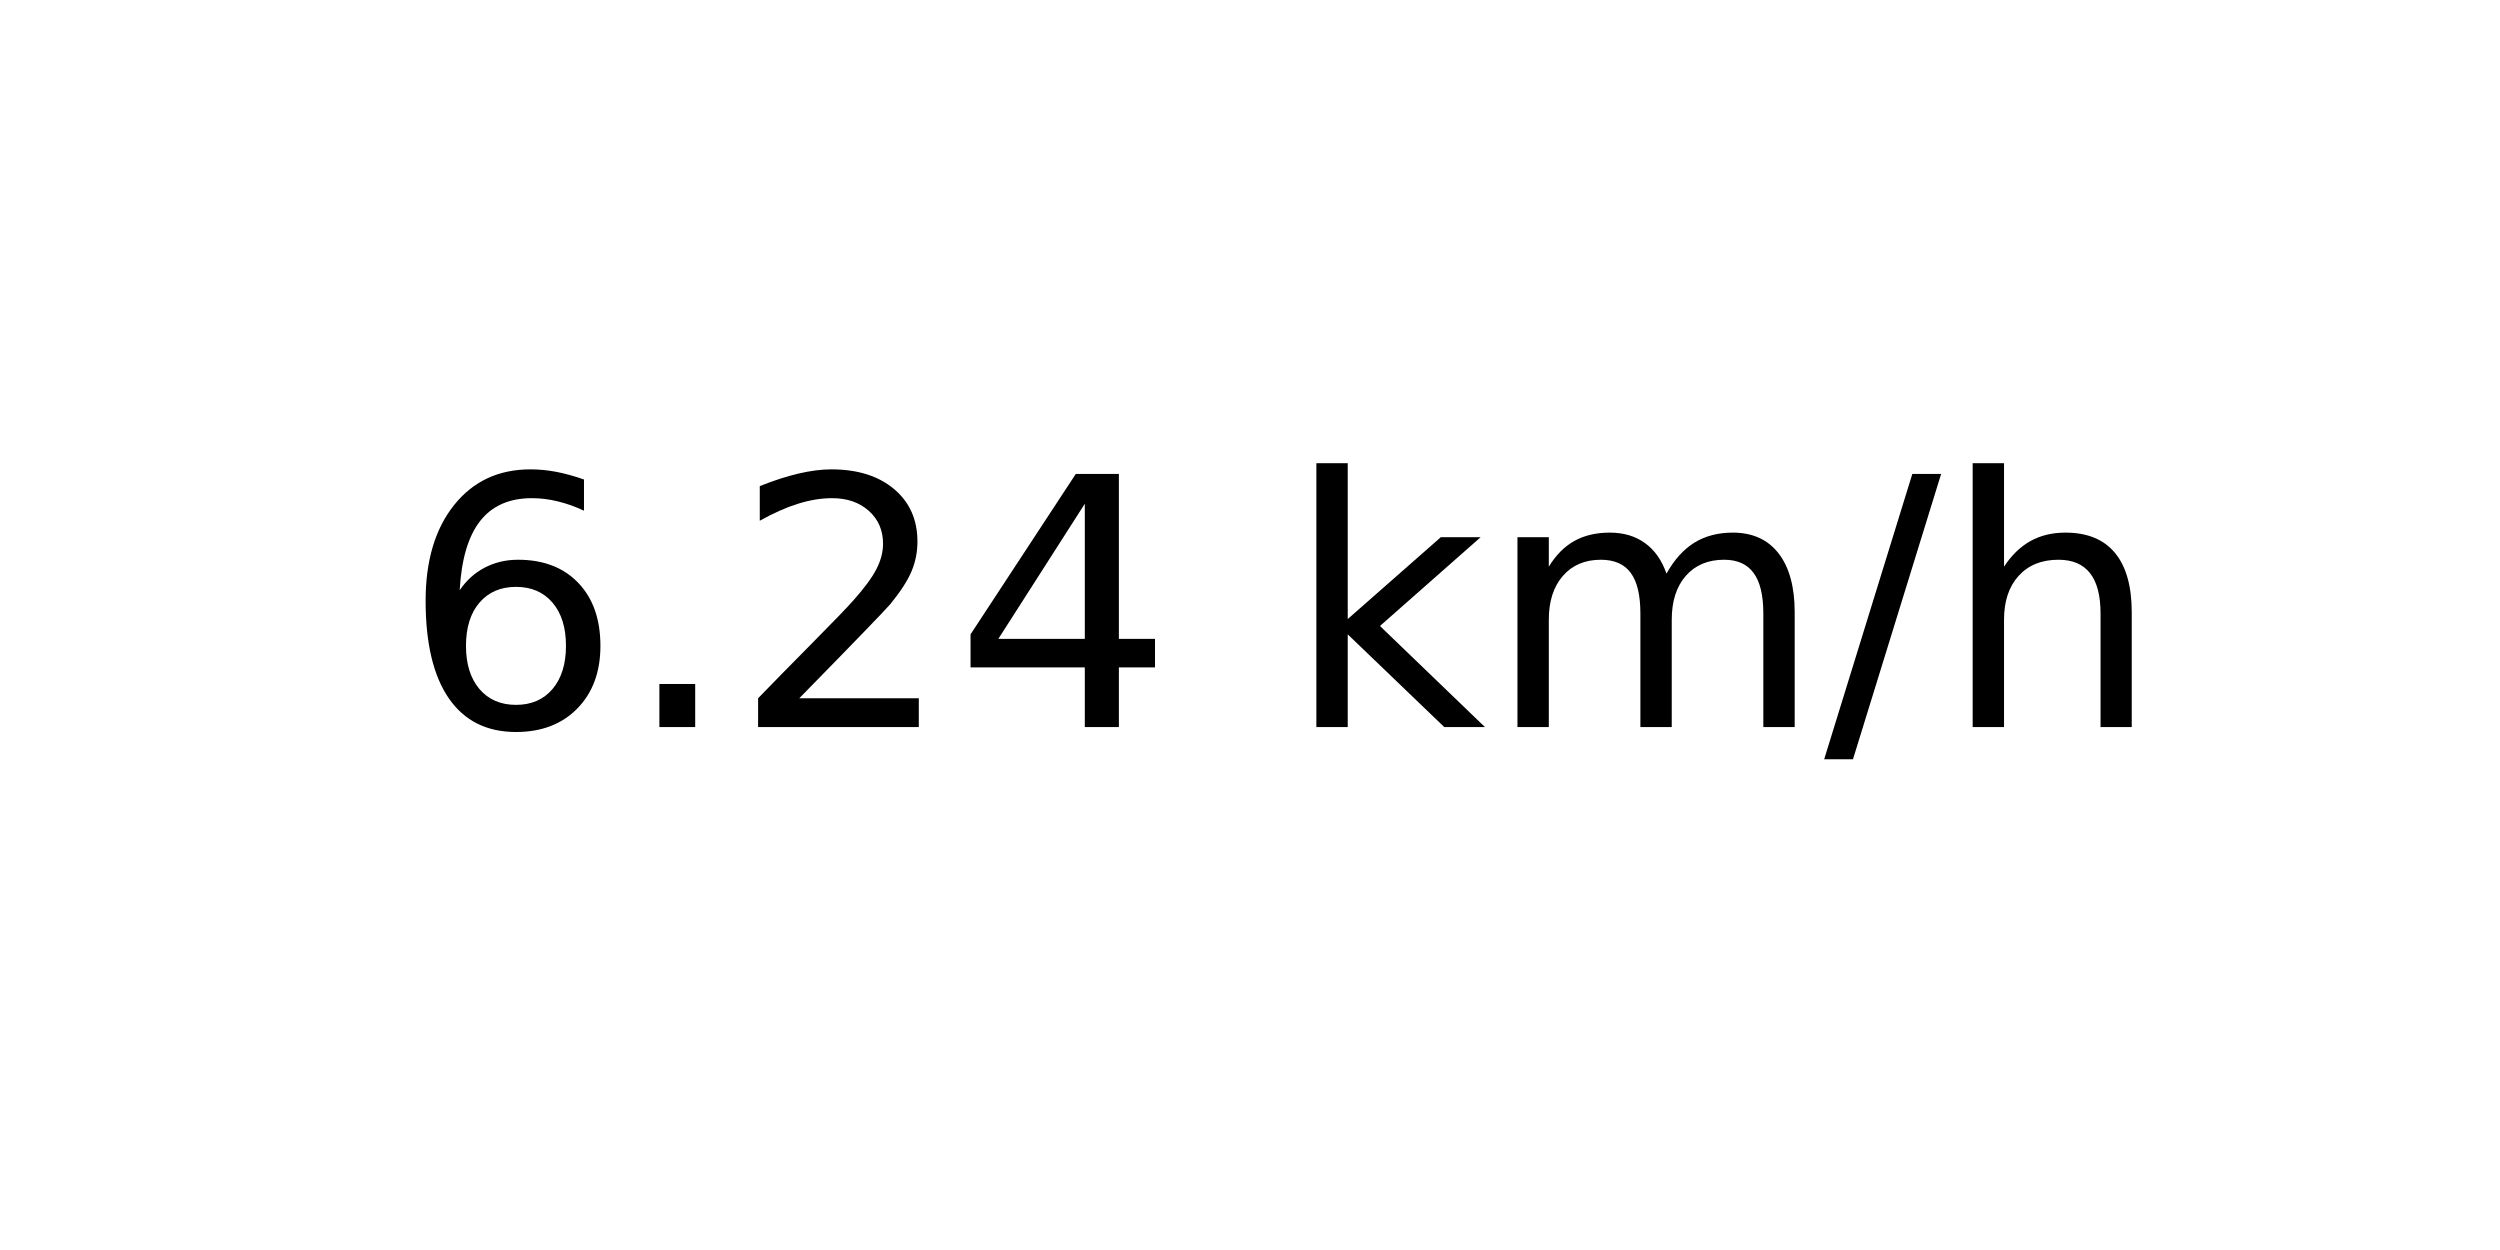
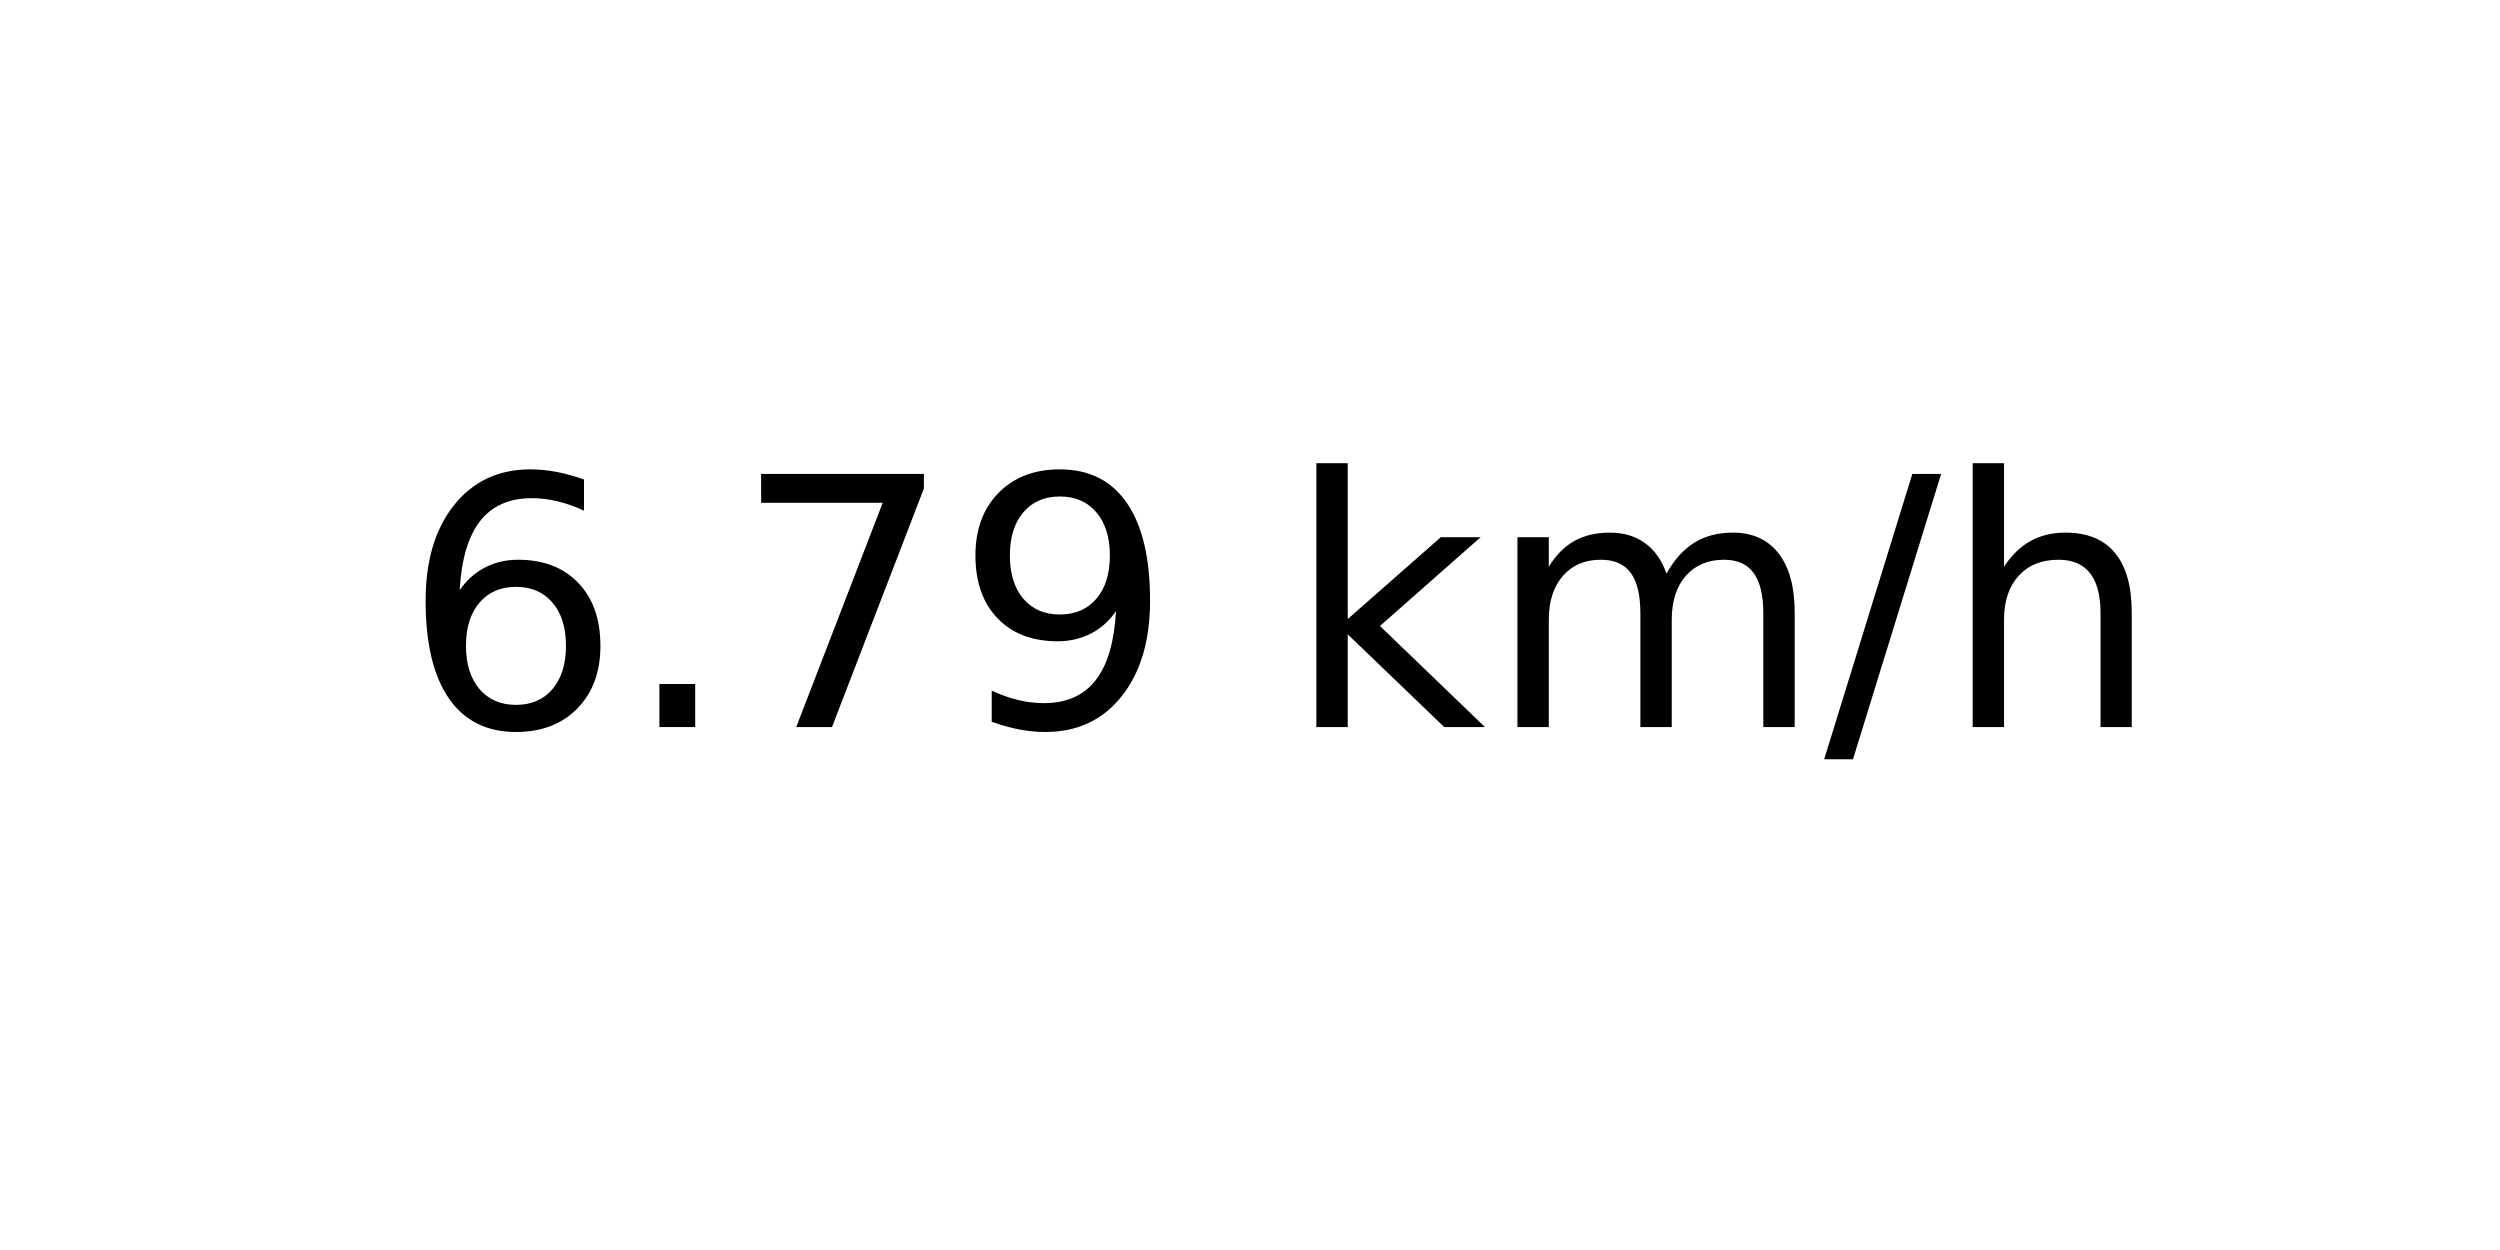
<svg xmlns="http://www.w3.org/2000/svg" xmlns:xlink="http://www.w3.org/1999/xlink" width="72pt" height="36pt" viewBox="0 0 72 36" version="1.1">
  <defs>
    <style type="text/css">*{stroke-linejoin: round; stroke-linecap: butt}</style>
  </defs>
  <g id="figure_1">
    <g id="axes_1">
      <g id="text_1">
        <g transform="translate(11.55937 20.93937) scale(0.1 -0.1)">
          <defs>
            <path id="DejaVuSans-36" d="M 2113 2584  Q 1688 2584 1439 2293  Q 1191 2003 1191 1497  Q 1191 994 1439 701  Q 1688 409 2113 409  Q 2538 409 2786 701  Q 3034 994 3034 1497  Q 3034 2003 2786 2293  Q 2538 2584 2113 2584  z M 3366 4563  L 3366 3988  Q 3128 4100 2886 4159  Q 2644 4219 2406 4219  Q 1781 4219 1451 3797  Q 1122 3375 1075 2522  Q 1259 2794 1537 2939  Q 1816 3084 2150 3084  Q 2853 3084 3261 2657  Q 3669 2231 3669 1497  Q 3669 778 3244 343  Q 2819 -91 2113 -91  Q 1303 -91 875 529  Q 447 1150 447 2328  Q 447 3434 972 4092  Q 1497 4750 2381 4750  Q 2619 4750 2861 4703  Q 3103 4656 3366 4563  z " transform="scale(0.015625)" />
            <path id="DejaVuSans-2e" d="M 684 794  L 1344 794  L 1344 0  L 684 0  L 684 794  z " transform="scale(0.015625)" />
-             <path id="DejaVuSans-32" d="M 1228 531  L 3431 531  L 3431 0  L 469 0  L 469 531  Q 828 903 1448 1529  Q 2069 2156 2228 2338  Q 2531 2678 2651 2914  Q 2772 3150 2772 3378  Q 2772 3750 2511 3984  Q 2250 4219 1831 4219  Q 1534 4219 1204 4116  Q 875 4013 500 3803  L 500 4441  Q 881 4594 1212 4672  Q 1544 4750 1819 4750  Q 2544 4750 2975 4387  Q 3406 4025 3406 3419  Q 3406 3131 3298 2873  Q 3191 2616 2906 2266  Q 2828 2175 2409 1742  Q 1991 1309 1228 531  z " transform="scale(0.015625)" />
-             <path id="DejaVuSans-34" d="M 2419 4116  L 825 1625  L 2419 1625  L 2419 4116  z M 2253 4666  L 3047 4666  L 3047 1625  L 3713 1625  L 3713 1100  L 3047 1100  L 3047 0  L 2419 0  L 2419 1100  L 313 1100  L 313 1709  L 2253 4666  z " transform="scale(0.015625)" />
+             <path id="DejaVuSans-37" d="M 525 4666  L 3525 4666  L 3525 4397  L 1831 0  L 1172 0  L 2766 4134  L 525 4134  L 525 4666  z " transform="scale(0.015625)" />
+             <path id="DejaVuSans-39" d="M 703 97  L 703 672  Q 941 559 1184 500  Q 1428 441 1663 441  Q 2288 441 2617 861  Q 2947 1281 2994 2138  Q 2813 1869 2534 1725  Q 2256 1581 1919 1581  Q 1219 1581 811 2004  Q 403 2428 403 3163  Q 403 3881 828 4315  Q 1253 4750 1959 4750  Q 2769 4750 3195 4129  Q 3622 3509 3622 2328  Q 3622 1225 3098 567  Q 2575 -91 1691 -91  Q 1453 -91 1209 -44  Q 966 3 703 97  z M 1959 2075  Q 2384 2075 2632 2365  Q 2881 2656 2881 3163  Q 2881 3666 2632 3958  Q 2384 4250 1959 4250  Q 1534 4250 1286 3958  Q 1038 3666 1038 3163  Q 1038 2656 1286 2365  Q 1534 2075 1959 2075  z " transform="scale(0.015625)" />
            <path id="DejaVuSans-20" transform="scale(0.015625)" />
            <path id="DejaVuSans-6b" d="M 581 4863  L 1159 4863  L 1159 1991  L 2875 3500  L 3609 3500  L 1753 1863  L 3688 0  L 2938 0  L 1159 1709  L 1159 0  L 581 0  L 581 4863  z " transform="scale(0.015625)" />
            <path id="DejaVuSans-6d" d="M 3328 2828  Q 3544 3216 3844 3400  Q 4144 3584 4550 3584  Q 5097 3584 5394 3201  Q 5691 2819 5691 2113  L 5691 0  L 5113 0  L 5113 2094  Q 5113 2597 4934 2840  Q 4756 3084 4391 3084  Q 3944 3084 3684 2787  Q 3425 2491 3425 1978  L 3425 0  L 2847 0  L 2847 2094  Q 2847 2600 2669 2842  Q 2491 3084 2119 3084  Q 1678 3084 1418 2786  Q 1159 2488 1159 1978  L 1159 0  L 581 0  L 581 3500  L 1159 3500  L 1159 2956  Q 1356 3278 1631 3431  Q 1906 3584 2284 3584  Q 2666 3584 2933 3390  Q 3200 3197 3328 2828  z " transform="scale(0.015625)" />
            <path id="DejaVuSans-2f" d="M 1625 4666  L 2156 4666  L 531 -594  L 0 -594  L 1625 4666  z " transform="scale(0.015625)" />
            <path id="DejaVuSans-68" d="M 3513 2113  L 3513 0  L 2938 0  L 2938 2094  Q 2938 2591 2744 2837  Q 2550 3084 2163 3084  Q 1697 3084 1428 2787  Q 1159 2491 1159 1978  L 1159 0  L 581 0  L 581 4863  L 1159 4863  L 1159 2956  Q 1366 3272 1645 3428  Q 1925 3584 2291 3584  Q 2894 3584 3203 3211  Q 3513 2838 3513 2113  z " transform="scale(0.015625)" />
          </defs>
          <use xlink:href="#DejaVuSans-36" />
          <use xlink:href="#DejaVuSans-2e" x="63.623" />
-           <use xlink:href="#DejaVuSans-32" x="95.41" />
-           <use xlink:href="#DejaVuSans-34" x="159.033" />
+           <use xlink:href="#DejaVuSans-37" x="95.41" />
+           <use xlink:href="#DejaVuSans-39" x="159.033" />
          <use xlink:href="#DejaVuSans-20" x="222.656" />
          <use xlink:href="#DejaVuSans-6b" x="254.443" />
          <use xlink:href="#DejaVuSans-6d" x="312.354" />
          <use xlink:href="#DejaVuSans-2f" x="409.766" />
          <use xlink:href="#DejaVuSans-68" x="443.457" />
        </g>
      </g>
    </g>
  </g>
</svg>
